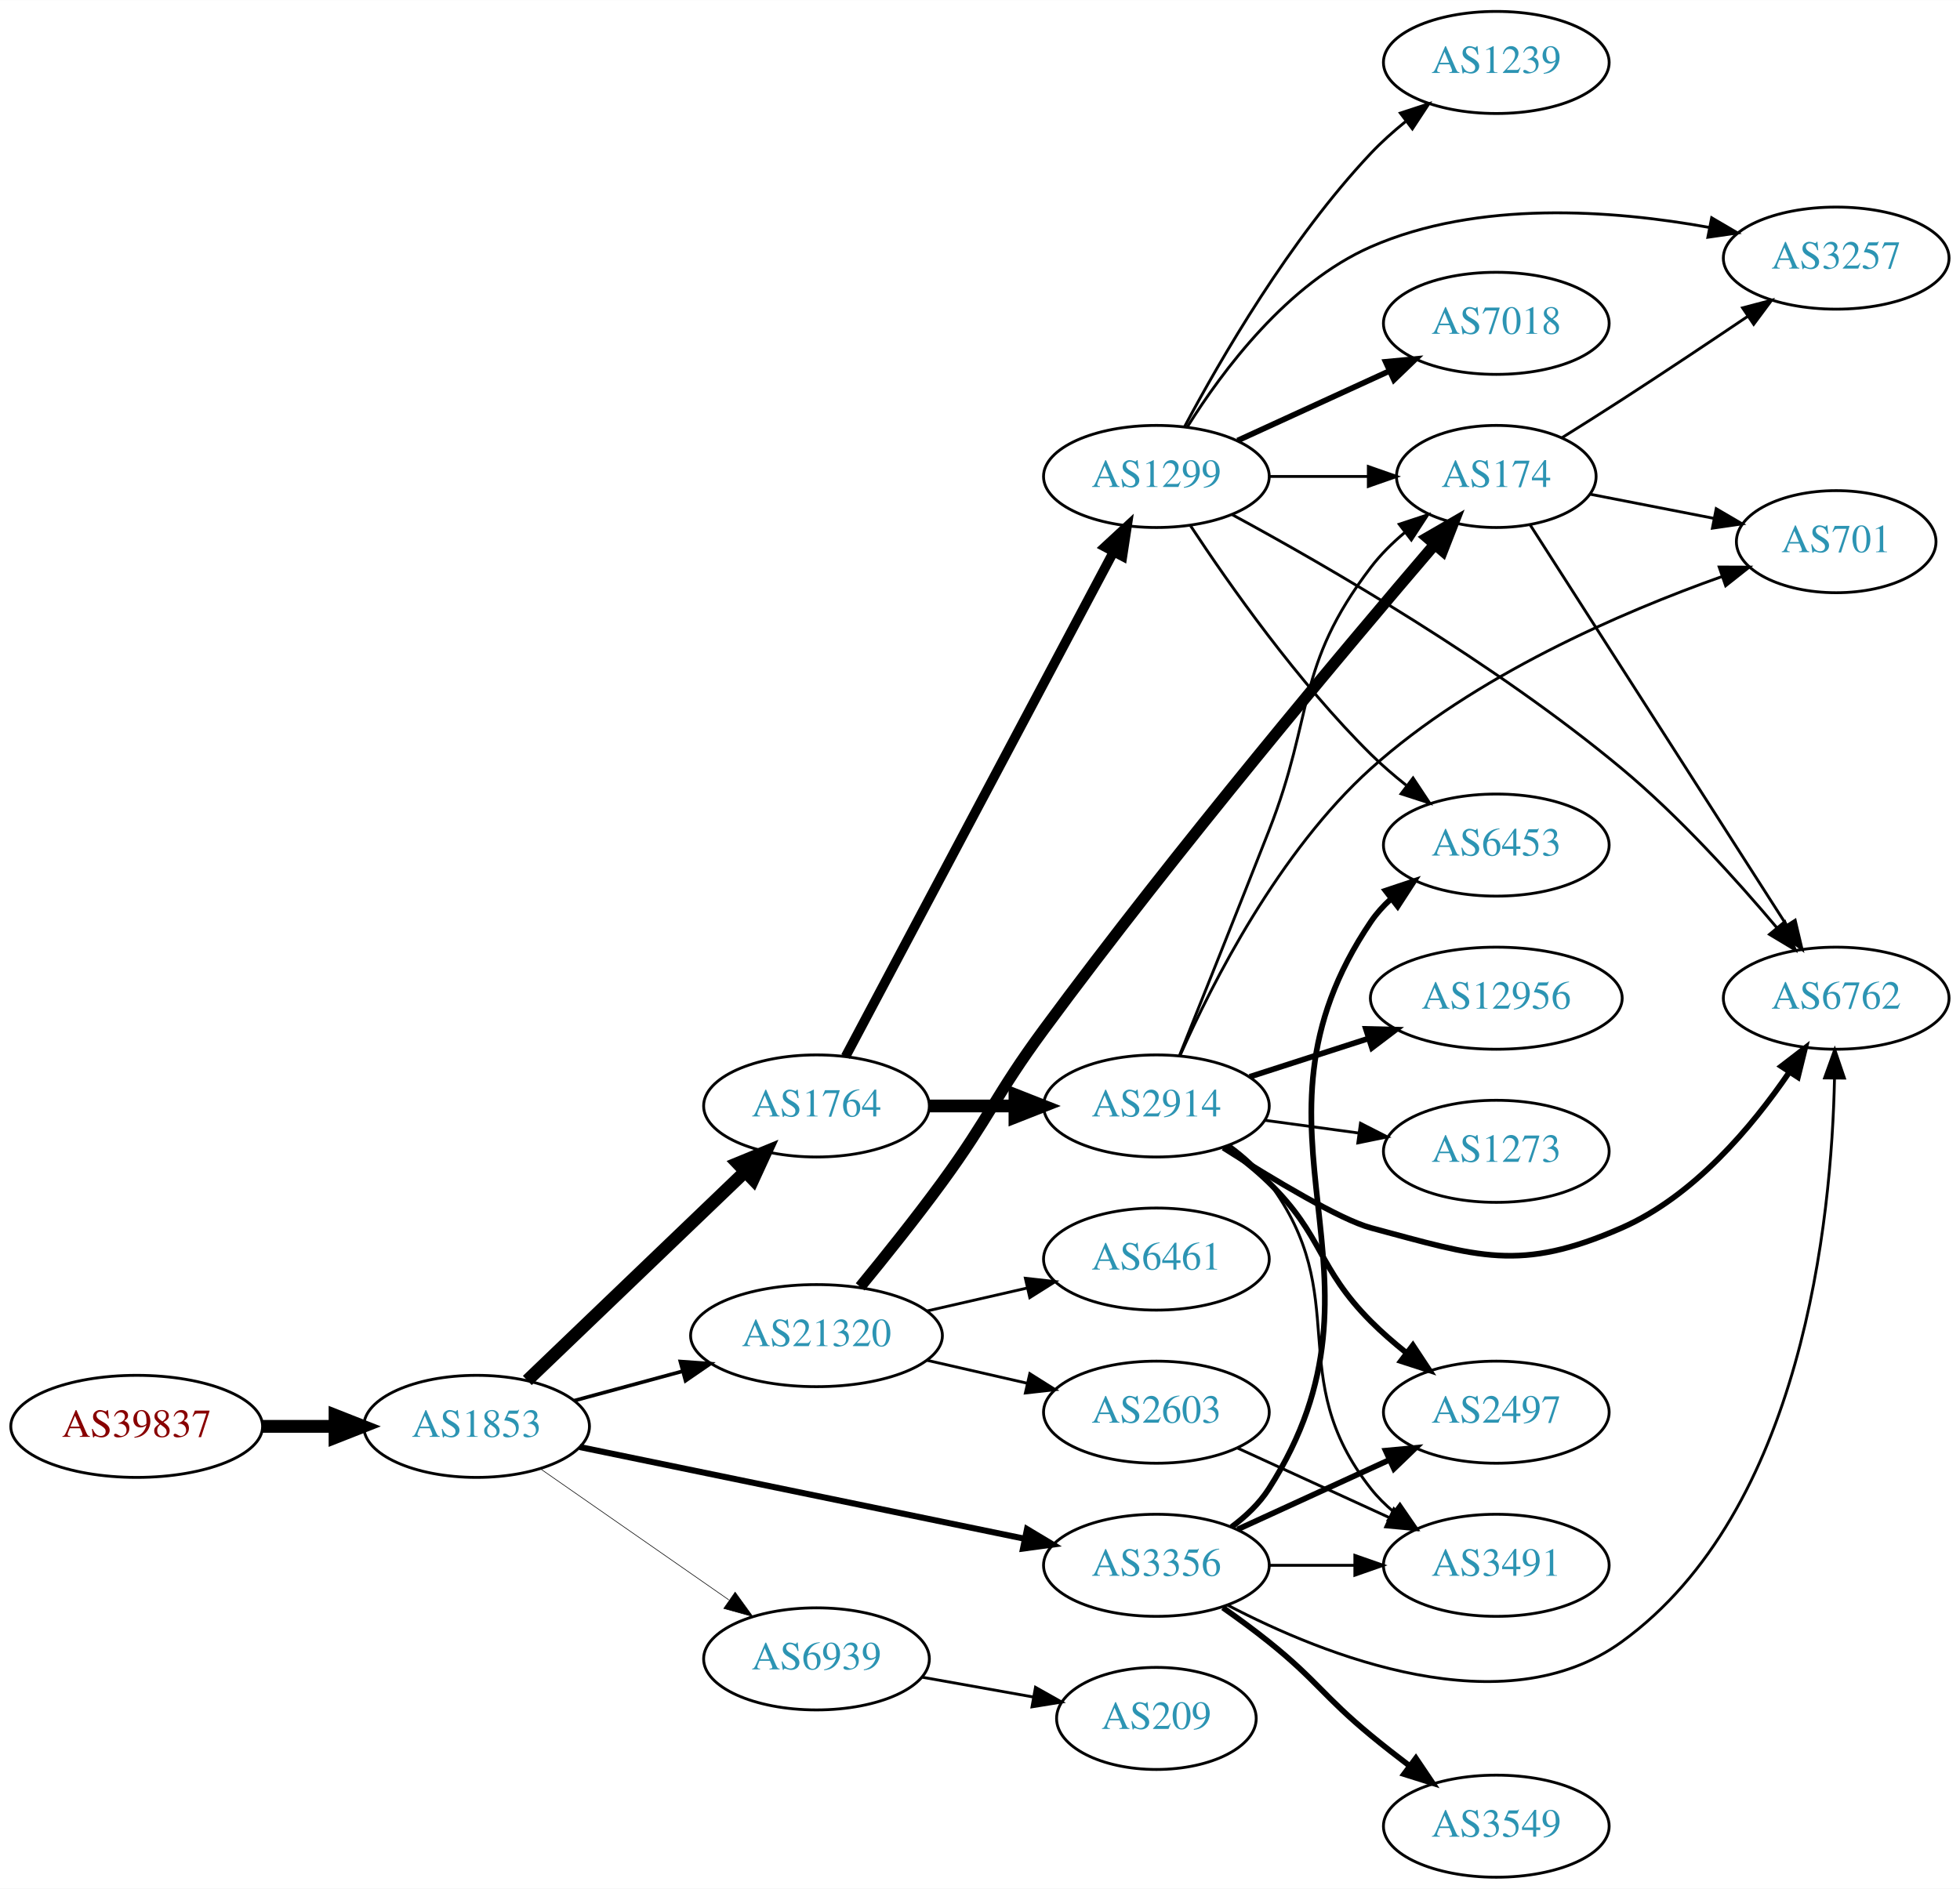
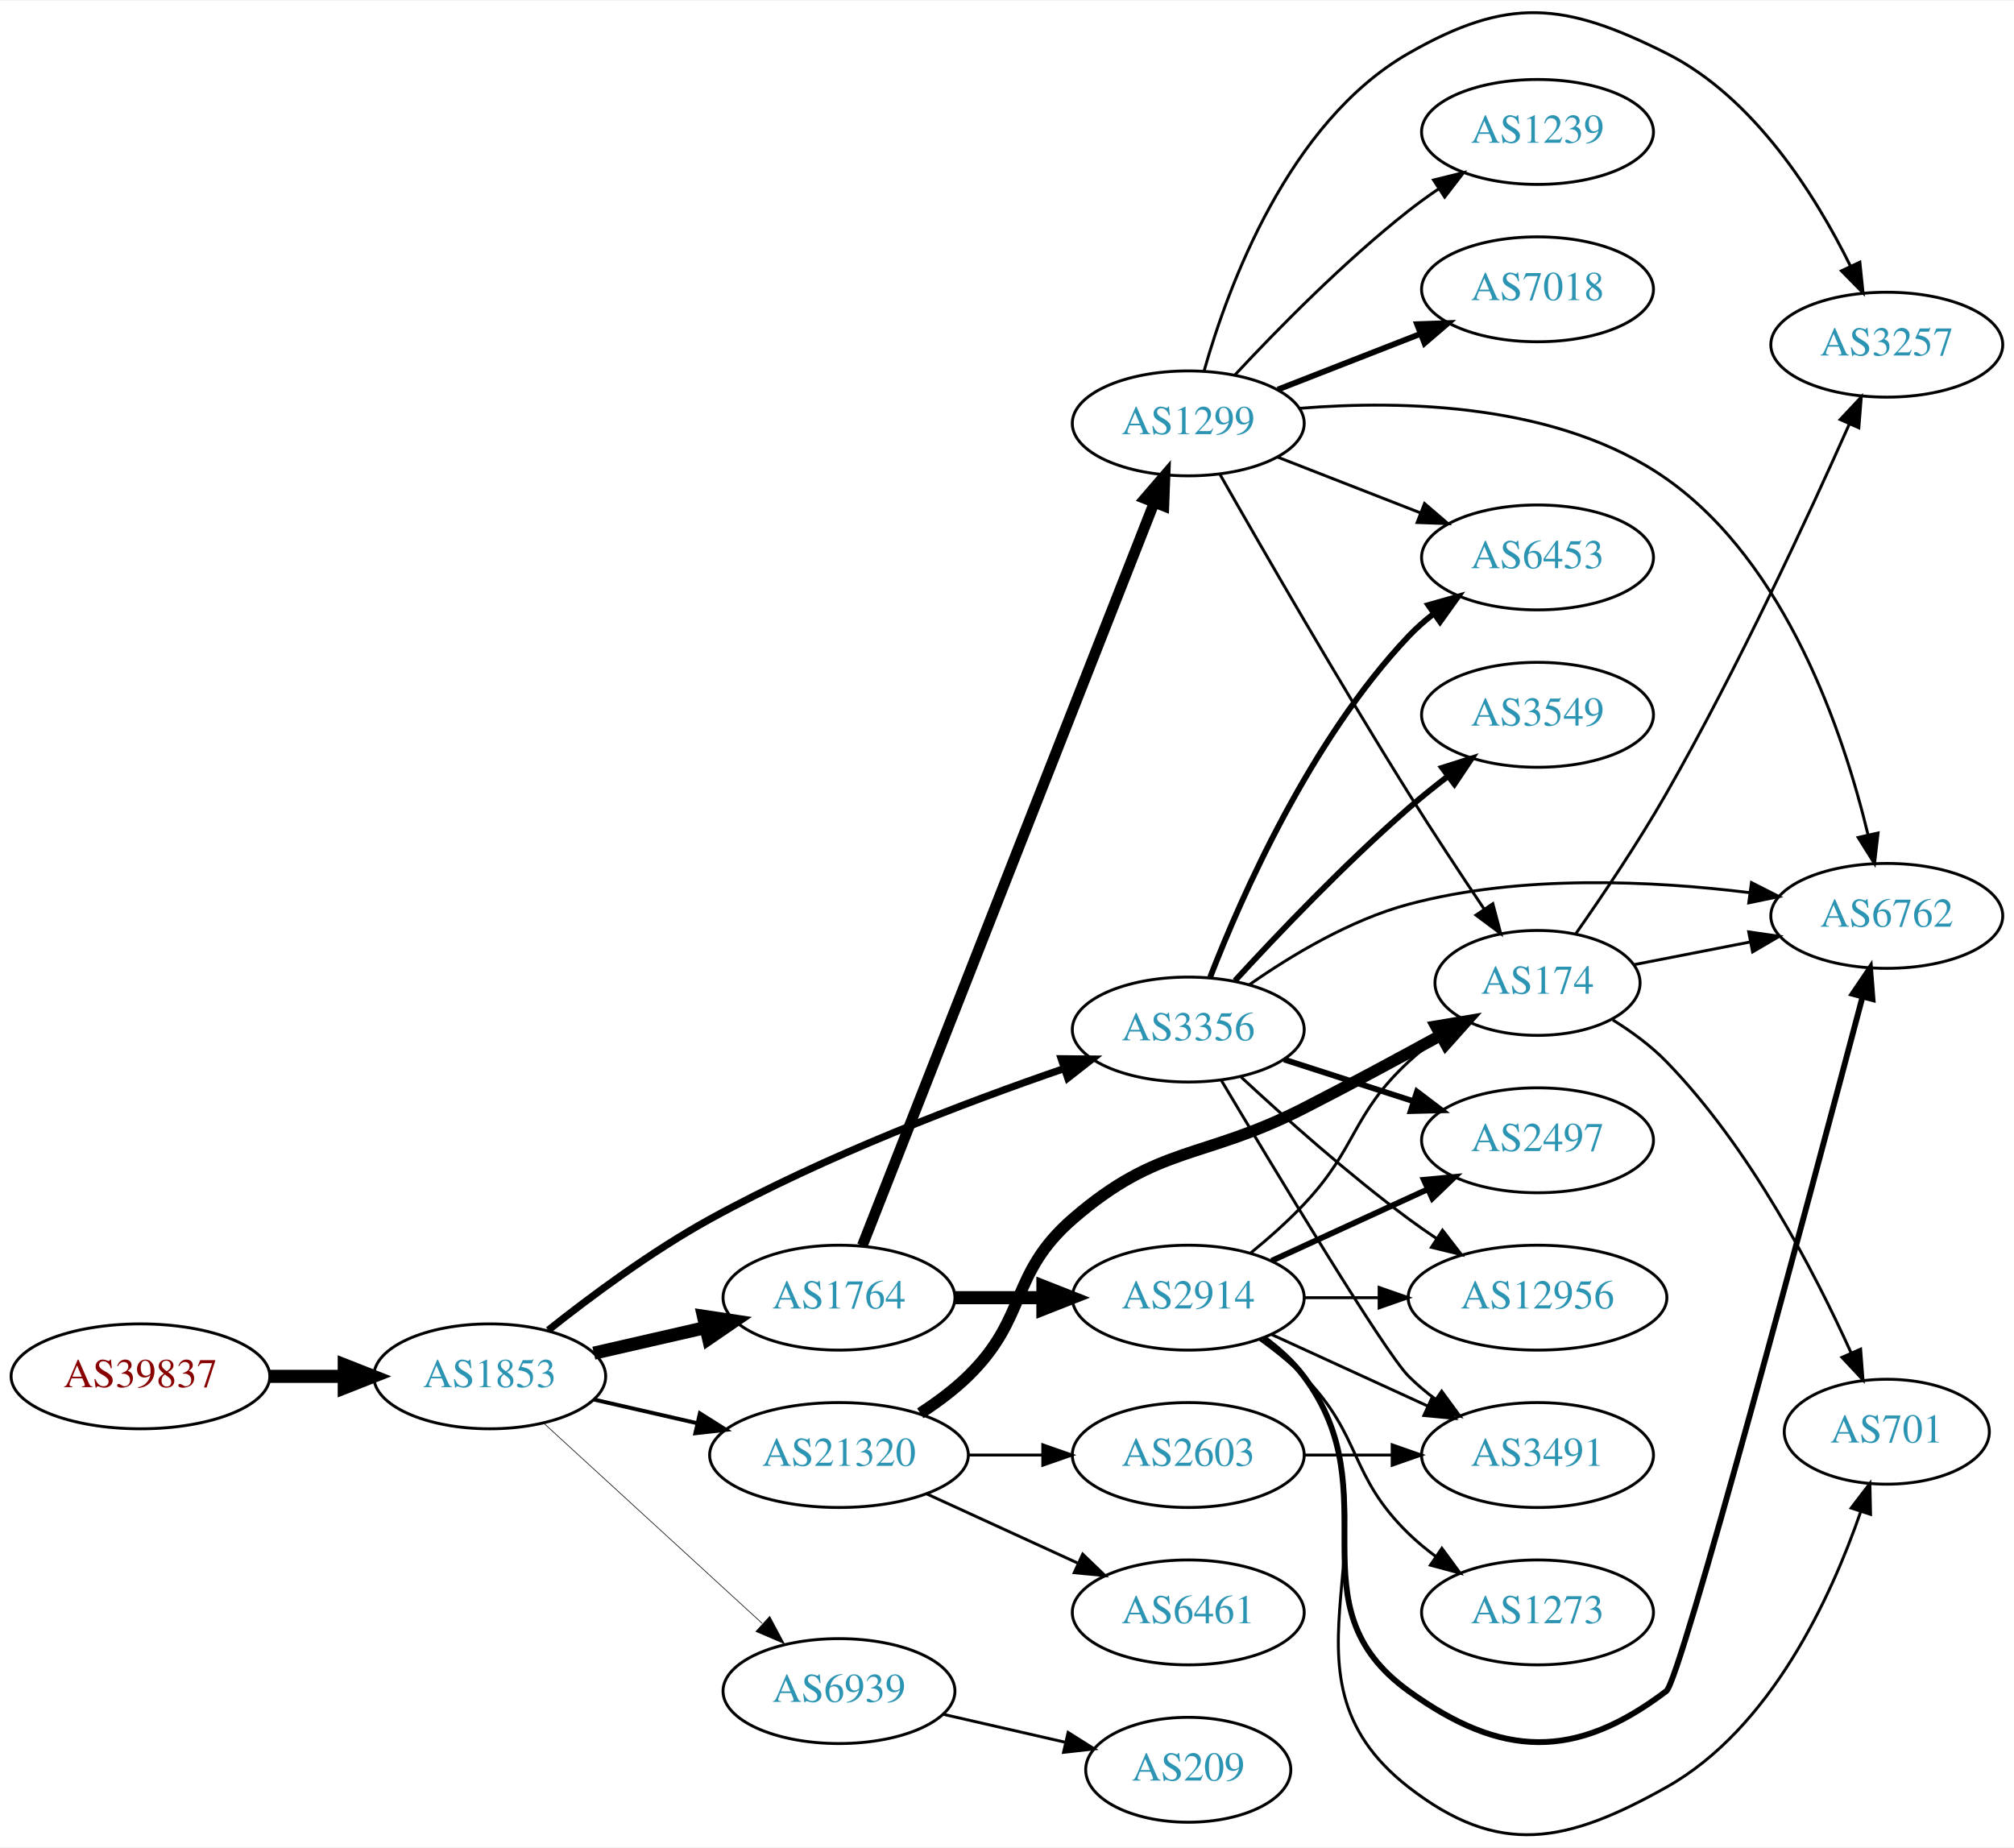
- <svg xmlns="http://www.w3.org/2000/svg" xmlns:xlink="http://www.w3.org/1999/xlink" width="691pt" height="666pt" viewBox="0.00 0.00 691.06 666.00">
-   <g id="graph0" class="graph" transform="scale(1 1) rotate(0) translate(4 662)">
-     <polygon fill="white" stroke="none" points="-4,4 -4,-662 687.055,-662 687.055,4 -4,4" />
+ <svg xmlns="http://www.w3.org/2000/svg" xmlns:xlink="http://www.w3.org/1999/xlink" width="691pt" height="634pt" viewBox="0.00 0.00 691.06 633.58">
+   <g id="graph0" class="graph" transform="scale(1 1) rotate(0) translate(4 629.584)">
+     <polygon fill="white" stroke="none" points="-4,4 -4,-629.584 687.055,-629.584 687.055,4 -4,4" />
    <g id="node1" class="node">
      <g id="a_node1">
        <a xlink:href="/asn/39837" xlink:title="AS39837 ~ MUR [AT]">
-           <ellipse fill="#ffffff" stroke="black" cx="44.196" cy="-159" rx="44.393" ry="18" />
-           <text text-anchor="middle" x="44.196" y="-155.3" font-family="Times,serif" font-size="14.00" fill="#880000">AS39837</text>
+           <ellipse fill="#ffffff" stroke="black" cx="44.196" cy="-157.546" rx="44.393" ry="18" />
+           <text text-anchor="middle" x="44.196" y="-153.846" font-family="Times,serif" font-size="14.00" fill="#880000">AS39837</text>
        </a>
      </g>
    </g>
    <g id="node2" class="node">
      <g id="a_node2">
        <a xlink:href="/asn/1853" xlink:title="AS1853 ~ ACOnet Backbone [AT]">
-           <ellipse fill="#ffffff" stroke="black" cx="164.039" cy="-159" rx="39.794" ry="18" />
-           <text text-anchor="middle" x="164.039" y="-155.3" font-family="Times,serif" font-size="14.00" fill="#2c94b3">AS1853</text>
+           <ellipse fill="#ffffff" stroke="black" cx="164.039" cy="-157.546" rx="39.794" ry="18" />
+           <text text-anchor="middle" x="164.039" y="-153.846" font-family="Times,serif" font-size="14.00" fill="#2c94b3">AS1853</text>
        </a>
      </g>
    </g>
    <g id="edge1" class="edge">
-       <path fill="none" stroke="black" stroke-width="4.5" d="M88.407,-159C96.72,-159 105.482,-159 113.965,-159" />
-       <polygon fill="black" stroke="black" stroke-width="4.5" points="114.123,-162.938 124.123,-159 114.123,-155.063 114.123,-162.938" />
+       <path fill="none" stroke="black" stroke-width="4.5" d="M88.407,-157.546C96.72,-157.546 105.482,-157.546 113.965,-157.546" />
+       <polygon fill="black" stroke="black" stroke-width="4.5" points="114.123,-161.483 124.123,-157.546 114.123,-153.608 114.123,-161.483" />
    </g>
    <g id="node3" class="node">
      <g id="a_node3">
        <a xlink:href="/asn/1764" xlink:title="AS1764 ~ NEXTLAYER-AS [AT]">
-           <ellipse fill="#ffffff" stroke="black" cx="283.881" cy="-272" rx="39.794" ry="18" />
-           <text text-anchor="middle" x="283.881" y="-268.3" font-family="Times,serif" font-size="14.00" fill="#2c94b3">AS1764</text>
+           <ellipse fill="#ffffff" stroke="black" cx="283.881" cy="-184.546" rx="39.794" ry="18" />
+           <text text-anchor="middle" x="283.881" y="-180.846" font-family="Times,serif" font-size="14.00" fill="#2c94b3">AS1764</text>
        </a>
      </g>
    </g>
    <g id="edge2" class="edge">
-       <path fill="none" stroke="black" stroke-width="4.5" d="M181.923,-175.19C202.049,-194.49 235.83,-226.883 258.719,-248.831" />
-       <polygon fill="black" stroke="black" stroke-width="4.5" points="256.085,-251.761 266.029,-255.84 261.536,-246.077 256.085,-251.761" />
+       <path fill="none" stroke="black" stroke-width="4.5" d="M199.758,-165.501C211.758,-168.25 225.379,-171.371 238.071,-174.279" />
+       <polygon fill="black" stroke="black" stroke-width="4.5" points="237.376,-178.159 248.003,-176.554 239.135,-170.483 237.376,-178.159" />
    </g>
    <g id="node4" class="node">
      <g id="a_node4">
        <a xlink:href="/asn/3356" xlink:title="AS3356 ~ Level 3 Parent, LLC [US]">
-           <ellipse fill="#ffffff" stroke="black" cx="403.724" cy="-110" rx="39.794" ry="18" />
-           <text text-anchor="middle" x="403.724" y="-106.3" font-family="Times,serif" font-size="14.00" fill="#2c94b3">AS3356</text>
+           <ellipse fill="#ffffff" stroke="black" cx="403.724" cy="-276.546" rx="39.794" ry="18" />
+           <text text-anchor="middle" x="403.724" y="-272.846" font-family="Times,serif" font-size="14.00" fill="#2c94b3">AS3356</text>
        </a>
      </g>
    </g>
    <g id="edge3" class="edge">
-       <path fill="none" stroke="black" stroke-width="2.143" d="M200.366,-151.717C242.085,-143.117 311.568,-128.792 357.265,-119.372" />
-       <polygon fill="black" stroke="black" stroke-width="2.143" points="358.115,-122.77 367.203,-117.323 356.702,-115.914 358.115,-122.77" />
+       <path fill="none" stroke="black" stroke-width="2.475" d="M184.116,-173.379C198.7,-184.966 219.643,-200.523 239.685,-211.546 279.175,-233.264 327.454,-251.583 361.186,-263.181" />
+       <polygon fill="black" stroke="black" stroke-width="2.475" points="360.133,-266.52 370.728,-266.416 362.381,-259.891 360.133,-266.52" />
    </g>
    <g id="node5" class="node">
      <g id="a_node5">
        <a xlink:href="/asn/21320" xlink:title="AS21320 ~ GEANT Vereniging [EU]">
-           <ellipse fill="#ffffff" stroke="black" cx="283.881" cy="-191" rx="44.393" ry="18" />
-           <text text-anchor="middle" x="283.881" y="-187.3" font-family="Times,serif" font-size="14.00" fill="#2c94b3">AS21320</text>
+           <ellipse fill="#ffffff" stroke="black" cx="283.881" cy="-130.546" rx="44.393" ry="18" />
+           <text text-anchor="middle" x="283.881" y="-126.846" font-family="Times,serif" font-size="14.00" fill="#2c94b3">AS21320</text>
        </a>
      </g>
    </g>
    <g id="edge4" class="edge">
-       <path fill="none" stroke="black" stroke-width="1.286" d="M198.492,-168.084C210.305,-171.292 223.808,-174.959 236.498,-178.405" />
-       <polygon fill="black" stroke="black" stroke-width="1.286" points="235.885,-181.865 246.452,-181.108 237.719,-175.109 235.885,-181.865" />
+       <path fill="none" stroke="black" stroke-width="1.35" d="M199.758,-149.591C210.896,-147.039 223.432,-144.167 235.325,-141.442" />
+       <polygon fill="black" stroke="black" stroke-width="1.35" points="236.153,-144.843 245.119,-139.198 234.59,-138.02 236.153,-144.843" />
    </g>
    <g id="node6" class="node">
      <g id="a_node6">
        <a xlink:href="/asn/6939" xlink:title="AS6939 ~ Hurricane Electric LLC [US]">
-           <ellipse fill="#ffffff" stroke="black" cx="283.881" cy="-77" rx="39.794" ry="18" />
-           <text text-anchor="middle" x="283.881" y="-73.3" font-family="Times,serif" font-size="14.00" fill="#2c94b3">AS6939</text>
+           <ellipse fill="#ffffff" stroke="black" cx="283.881" cy="-49.546" rx="39.794" ry="18" />
+           <text text-anchor="middle" x="283.881" y="-45.846" font-family="Times,serif" font-size="14.00" fill="#2c94b3">AS6939</text>
        </a>
      </g>
    </g>
    <g id="edge5" class="edge">
-       <path fill="none" stroke="black" stroke-width="0.214" d="M186.653,-143.96C205.258,-131.014 232.293,-112.202 252.973,-97.811" />
-       <polygon fill="black" stroke="black" stroke-width="0.214" points="255.195,-100.529 261.404,-91.945 251.197,-94.784 255.195,-100.529" />
+       <path fill="none" stroke="black" stroke-width="0.225" d="M182.681,-141.377C202.554,-123.164 235.016,-93.413 257.585,-72.729" />
+       <polygon fill="black" stroke="black" stroke-width="0.225" points="260.111,-75.162 265.118,-65.825 255.381,-70.001 260.111,-75.162" />
    </g>
    <g id="node7" class="node">
      <g id="a_node7">
-         <a xlink:href="/asn/2914" xlink:title="AS2914 ~ NTT America, Inc. [US]">
-           <ellipse fill="#ffffff" stroke="black" cx="403.724" cy="-272" rx="39.794" ry="18" />
-           <text text-anchor="middle" x="403.724" y="-268.3" font-family="Times,serif" font-size="14.00" fill="#2c94b3">AS2914</text>
+         <a xlink:href="/asn/1299" xlink:title="AS1299 ~ Telia Carrier [EU]">
+           <ellipse fill="#ffffff" stroke="black" cx="403.724" cy="-484.546" rx="39.794" ry="18" />
+           <text text-anchor="middle" x="403.724" y="-480.846" font-family="Times,serif" font-size="14.00" fill="#2c94b3">AS1299</text>
        </a>
      </g>
    </g>
    <g id="edge6" class="edge">
-       <path fill="none" stroke="black" stroke-width="4.5" d="M323.794,-272C333.347,-272 343.697,-272 353.659,-272" />
-       <polygon fill="black" stroke="black" stroke-width="4.5" points="353.852,-275.938 363.852,-272 353.852,-268.063 353.852,-275.938" />
+       <path fill="none" stroke="black" stroke-width="3.682" d="M291.9,-202.414C311.713,-252.854 368.175,-396.593 391.956,-457.134" />
+       <polygon fill="black" stroke="black" stroke-width="3.682" points="388.828,-458.743 395.742,-466.771 395.343,-456.184 388.828,-458.743" />
    </g>
    <g id="node8" class="node">
      <g id="a_node8">
-         <a xlink:href="/asn/1299" xlink:title="AS1299 ~ Telia Carrier [EU]">
-           <ellipse fill="#ffffff" stroke="black" cx="403.724" cy="-494" rx="39.794" ry="18" />
-           <text text-anchor="middle" x="403.724" y="-490.3" font-family="Times,serif" font-size="14.00" fill="#2c94b3">AS1299</text>
+         <a xlink:href="/asn/2914" xlink:title="AS2914 ~ NTT America, Inc. [US]">
+           <ellipse fill="#ffffff" stroke="black" cx="403.724" cy="-184.546" rx="39.794" ry="18" />
+           <text text-anchor="middle" x="403.724" y="-180.846" font-family="Times,serif" font-size="14.00" fill="#2c94b3">AS2914</text>
        </a>
      </g>
    </g>
    <g id="edge7" class="edge">
-       <path fill="none" stroke="black" stroke-width="3.375" d="M294.128,-289.42C314.643,-328.068 364.082,-421.204 388.537,-467.274" />
-       <polygon fill="black" stroke="black" stroke-width="3.375" points="385.577,-469.162 393.357,-476.354 391.76,-465.88 385.577,-469.162" />
+       <path fill="none" stroke="black" stroke-width="4.5" d="M323.794,-184.546C333.347,-184.546 343.697,-184.546 353.659,-184.546" />
+       <polygon fill="black" stroke="black" stroke-width="4.5" points="353.852,-188.483 363.852,-184.546 353.852,-180.608 353.852,-188.483" />
+     </g>
+     <g id="node12" class="node">
+       <g id="a_node12">
+         <a xlink:href="/asn/6762" xlink:title="AS6762 ~ TELECOM ITALIA SPARKLE S.p.A. [IT]">
+           <ellipse fill="#ffffff" stroke="black" cx="643.409" cy="-315.546" rx="39.794" ry="18" />
+           <text text-anchor="middle" x="643.409" y="-311.846" font-family="Times,serif" font-size="14.00" fill="#2c94b3">AS6762</text>
+         </a>
+       </g>
+     </g>
+     <g id="edge16" class="edge">
+       <path fill="none" stroke="black" d="M424.663,-291.916C439.006,-301.96 459.287,-314.175 479.37,-319.546 517.75,-329.809 563.037,-327.62 596.13,-323.546" />
+       <polygon fill="black" stroke="black" points="596.974,-326.964 606.422,-322.17 596.046,-320.026 596.974,-326.964" />
+     </g>
+     <g id="node14" class="node">
+       <g id="a_node14">
+         <a xlink:href="/asn/6453" xlink:title="AS6453 ~ TATA COMMUNICATIONS (AMERICA) INC [US]">
+           <ellipse fill="#ffffff" stroke="black" cx="523.566" cy="-438.546" rx="39.794" ry="18" />
+           <text text-anchor="middle" x="523.566" y="-434.846" font-family="Times,serif" font-size="14.00" fill="#2c94b3">AS6453</text>
+         </a>
+       </g>
+     </g>
+     <g id="edge15" class="edge">
+       <path fill="none" stroke="black" stroke-width="2" d="M411.247,-294.54C421.997,-322.274 445.655,-375.975 479.37,-411.546 481.956,-414.274 484.874,-416.84 487.942,-419.223" />
+       <polygon fill="black" stroke="black" stroke-width="2" points="486.096,-422.204 496.29,-425.089 490.12,-416.476 486.096,-422.204" />
+     </g>
+     <g id="node15" class="node">
+       <g id="a_node15">
+         <a xlink:href="/asn/2497" xlink:title="AS2497 ~ Internet Initiative Japan Inc. [JP]">
+           <ellipse fill="#ffffff" stroke="black" cx="523.566" cy="-238.546" rx="39.794" ry="18" />
+           <text text-anchor="middle" x="523.566" y="-234.846" font-family="Times,serif" font-size="14.00" fill="#2c94b3">AS2497</text>
+         </a>
+       </g>
+     </g>
+     <g id="edge14" class="edge">
+       <path fill="none" stroke="black" stroke-width="2" d="M436.614,-266.262C450.238,-261.869 466.324,-256.682 480.873,-251.99" />
+       <polygon fill="black" stroke="black" stroke-width="2" points="482.208,-255.237 490.651,-248.837 480.059,-248.575 482.208,-255.237" />
+     </g>
+     <g id="node16" class="node">
+       <g id="a_node16">
+         <a xlink:href="/asn/3549" xlink:title="AS3549 ~ Level 3 Parent, LLC [US]">
+           <ellipse fill="#ffffff" stroke="black" cx="523.566" cy="-384.546" rx="39.794" ry="18" />
+           <text text-anchor="middle" x="523.566" y="-380.846" font-family="Times,serif" font-size="14.00" fill="#2c94b3">AS3549</text>
+         </a>
+       </g>
+     </g>
+     <g id="edge17" class="edge">
+       <path fill="none" stroke="black" stroke-width="2" d="M419.752,-293.302C434.352,-309.221 457.464,-333.488 479.37,-352.546 483.595,-356.221 488.212,-359.932 492.806,-363.459" />
+       <polygon fill="black" stroke="black" stroke-width="2" points="490.856,-366.371 500.959,-369.562 495.051,-360.768 490.856,-366.371" />
+     </g>
+     <g id="node17" class="node">
+       <g id="a_node17">
+         <a xlink:href="/asn/12956" xlink:title="AS12956 ~ TELXIUS [ES]">
+           <ellipse fill="#ffffff" stroke="black" cx="523.566" cy="-184.546" rx="44.393" ry="18" />
+           <text text-anchor="middle" x="523.566" y="-180.846" font-family="Times,serif" font-size="14.00" fill="#2c94b3">AS12956</text>
+         </a>
+       </g>
+     </g>
+     <g id="edge18" class="edge">
+       <path fill="none" stroke="black" d="M421.866,-260.233C436.59,-246.567 458.657,-226.888 479.37,-211.546 482.391,-209.309 485.599,-207.07 488.849,-204.892" />
+       <polygon fill="black" stroke="black" points="490.966,-207.691 497.45,-199.312 487.156,-201.818 490.966,-207.691" />
+     </g>
+     <g id="node18" class="node">
+       <g id="a_node18">
+         <a xlink:href="/asn/3491" xlink:title="AS3491 ~ PCCW Global, Inc. [US]">
+           <ellipse fill="#ffffff" stroke="black" cx="523.566" cy="-130.546" rx="39.794" ry="18" />
+           <text text-anchor="middle" x="523.566" y="-126.846" font-family="Times,serif" font-size="14.00" fill="#2c94b3">AS3491</text>
+         </a>
+       </g>
+     </g>
+     <g id="edge19" class="edge">
+       <path fill="none" stroke="black" d="M415.123,-259.018C433.633,-227.966 471.129,-165.774 479.37,-157.546 482.177,-154.744 485.326,-152.095 488.611,-149.631" />
+       <polygon fill="black" stroke="black" points="490.679,-152.456 496.939,-143.909 486.715,-146.687 490.679,-152.456" />
    </g>
    <g id="node9" class="node">
      <g id="a_node9">
-         <a xlink:href="/asn/3549" xlink:title="AS3549 ~ Level 3 Parent, LLC [US]">
-           <ellipse fill="#ffffff" stroke="black" cx="523.566" cy="-18" rx="39.794" ry="18" />
-           <text text-anchor="middle" x="523.566" y="-14.3" font-family="Times,serif" font-size="14.00" fill="#2c94b3">AS3549</text>
-         </a>
-       </g>
-     </g>
-     <g id="edge8" class="edge">
-       <path fill="none" stroke="black" stroke-width="2" d="M427.163,-95.07C432.572,-91.269 438.262,-87.096 443.37,-83 460.304,-69.422 462.627,-63.812 479.37,-50 483.69,-46.437 488.357,-42.786 492.973,-39.284" />
-       <polygon fill="black" stroke="black" stroke-width="2" points="495.214,-41.978 501.137,-33.194 491.029,-36.368 495.214,-41.978" />
-     </g>
-     <g id="node10" class="node">
-       <g id="a_node10">
-         <a xlink:href="/asn/6762" xlink:title="AS6762 ~ TELECOM ITALIA SPARKLE S.p.A. [IT]">
-           <ellipse fill="#ffffff" stroke="black" cx="643.409" cy="-310" rx="39.794" ry="18" />
-           <text text-anchor="middle" x="643.409" y="-306.3" font-family="Times,serif" font-size="14.00" fill="#2c94b3">AS6762</text>
-         </a>
-       </g>
-     </g>
-     <g id="edge9" class="edge">
-       <path fill="none" stroke="black" d="M428.81,-95.969C463.026,-78.086 526.161,-52.887 567.762,-83 631.632,-129.231 641.81,-231.931 642.815,-281.775" />
-       <polygon fill="black" stroke="black" points="639.316,-281.881 642.906,-291.849 646.316,-281.818 639.316,-281.881" />
-     </g>
-     <g id="node11" class="node">
-       <g id="a_node11">
-         <a xlink:href="/asn/2497" xlink:title="AS2497 ~ Internet Initiative Japan Inc. [JP]">
-           <ellipse fill="#ffffff" stroke="black" cx="523.566" cy="-164" rx="39.794" ry="18" />
-           <text text-anchor="middle" x="523.566" y="-160.3" font-family="Times,serif" font-size="14.00" fill="#2c94b3">AS2497</text>
-         </a>
-       </g>
-     </g>
-     <g id="edge10" class="edge">
-       <path fill="none" stroke="black" stroke-width="2" d="M432.353,-122.661C448.31,-129.973 468.58,-139.261 485.863,-147.181" />
-       <polygon fill="black" stroke="black" stroke-width="2" points="484.562,-150.435 495.111,-151.419 487.478,-144.071 484.562,-150.435" />
-     </g>
-     <g id="node12" class="node">
-       <g id="a_node12">
-         <a xlink:href="/asn/6453" xlink:title="AS6453 ~ TATA COMMUNICATIONS (AMERICA) INC [US]">
-           <ellipse fill="#ffffff" stroke="black" cx="523.566" cy="-364" rx="39.794" ry="18" />
-           <text text-anchor="middle" x="523.566" y="-360.3" font-family="Times,serif" font-size="14.00" fill="#2c94b3">AS6453</text>
-         </a>
-       </g>
-     </g>
-     <g id="edge11" class="edge">
-       <path fill="none" stroke="black" stroke-width="2" d="M430.199,-123.504C435.247,-127.254 440.016,-131.762 443.37,-137 492.073,-213.061 428.737,-262.21 479.37,-337 481.304,-339.856 483.651,-342.469 486.24,-344.845" />
-       <polygon fill="black" stroke="black" stroke-width="2" points="484.512,-347.933 494.566,-351.277 488.792,-342.394 484.512,-347.933" />
-     </g>
-     <g id="node13" class="node">
-       <g id="a_node13">
-         <a xlink:href="/asn/3491" xlink:title="AS3491 ~ PCCW Global, Inc. [US]">
-           <ellipse fill="#ffffff" stroke="black" cx="523.566" cy="-110" rx="39.794" ry="18" />
-           <text text-anchor="middle" x="523.566" y="-106.3" font-family="Times,serif" font-size="14.00" fill="#2c94b3">AS3491</text>
-         </a>
-       </g>
-     </g>
-     <g id="edge12" class="edge">
-       <path fill="none" stroke="black" d="M443.636,-110C453.19,-110 463.539,-110 473.502,-110" />
-       <polygon fill="black" stroke="black" points="473.695,-113.5 483.695,-110 473.694,-106.5 473.695,-113.5" />
-     </g>
-     <g id="node15" class="node">
-       <g id="a_node15">
        <a xlink:href="/asn/174" xlink:title="AS174 ~ Cogent Communications [US]">
-           <ellipse fill="#ffffff" stroke="black" cx="523.566" cy="-494" rx="35.194" ry="18" />
-           <text text-anchor="middle" x="523.566" y="-490.3" font-family="Times,serif" font-size="14.00" fill="#2c94b3">AS174</text>
-         </a>
-       </g>
-     </g>
-     <g id="edge28" class="edge">
-       <path fill="none" stroke="black" stroke-width="4" d="M299.278,-208.211C307.87,-218.673 318.865,-232.401 328.077,-245 345.102,-268.284 346.962,-275.782 364.077,-299 411.006,-362.661 470.95,-433.948 501.94,-470.135" />
-       <polygon fill="black" stroke="black" stroke-width="4" points="499.287,-472.418 508.457,-477.725 504.598,-467.858 499.287,-472.418" />
+           <ellipse fill="#ffffff" stroke="black" cx="523.566" cy="-292.546" rx="35.194" ry="18" />
+           <text text-anchor="middle" x="523.566" y="-288.846" font-family="Times,serif" font-size="14.00" fill="#2c94b3">AS174</text>
+         </a>
+       </g>
+     </g>
+     <g id="edge29" class="edge">
+       <path fill="none" stroke="black" stroke-width="4" d="M311.765,-144.875C317.489,-148.582 323.255,-152.863 328.077,-157.546 348.771,-177.64 342.294,-192.638 364.077,-211.546 393.59,-237.162 408.567,-231.772 443.37,-249.546 458.915,-257.484 475.951,-266.67 490.228,-274.508" />
+       <polygon fill="black" stroke="black" stroke-width="4" points="488.72,-277.674 499.167,-279.438 492.1,-271.544 488.72,-277.674" />
    </g>
    <g id="node21" class="node">
      <g id="a_node21">
-         <a xlink:href="/asn/2603" xlink:title="AS2603 ~ NORDUnet [NO]">
-           <ellipse fill="#ffffff" stroke="black" cx="403.724" cy="-164" rx="39.794" ry="18" />
-           <text text-anchor="middle" x="403.724" y="-160.3" font-family="Times,serif" font-size="14.00" fill="#2c94b3">AS2603</text>
-         </a>
-       </g>
-     </g>
-     <g id="edge26" class="edge">
-       <path fill="none" stroke="black" d="M322.816,-182.308C334.057,-179.733 346.469,-176.889 358.092,-174.226" />
-       <polygon fill="black" stroke="black" points="359.088,-177.588 368.054,-171.943 357.525,-170.765 359.088,-177.588" />
+         <a xlink:href="/asn/6461" xlink:title="AS6461 ~ Zayo Bandwidth [US]">
+           <ellipse fill="#ffffff" stroke="black" cx="403.724" cy="-76.546" rx="39.794" ry="18" />
+           <text text-anchor="middle" x="403.724" y="-72.846" font-family="Times,serif" font-size="14.00" fill="#2c94b3">AS6461</text>
+         </a>
+       </g>
+     </g>
+     <g id="edge27" class="edge">
+       <path fill="none" stroke="black" d="M314.011,-117.197C329.622,-110.044 349.02,-101.155 365.692,-93.515" />
+       <polygon fill="black" stroke="black" points="367.511,-96.532 375.144,-89.184 364.595,-90.168 367.511,-96.532" />
    </g>
    <g id="node22" class="node">
      <g id="a_node22">
-         <a xlink:href="/asn/6461" xlink:title="AS6461 ~ Zayo Bandwidth [US]">
-           <ellipse fill="#ffffff" stroke="black" cx="403.724" cy="-218" rx="39.794" ry="18" />
-           <text text-anchor="middle" x="403.724" y="-214.3" font-family="Times,serif" font-size="14.00" fill="#2c94b3">AS6461</text>
-         </a>
-       </g>
-     </g>
-     <g id="edge27" class="edge">
-       <path fill="none" stroke="black" d="M322.816,-199.692C334.057,-202.267 346.469,-205.111 358.092,-207.774" />
-       <polygon fill="black" stroke="black" points="357.525,-211.235 368.054,-210.057 359.088,-204.412 357.525,-211.235" />
+         <a xlink:href="/asn/2603" xlink:title="AS2603 ~ NORDUnet [NO]">
+           <ellipse fill="#ffffff" stroke="black" cx="403.724" cy="-130.546" rx="39.794" ry="18" />
+           <text text-anchor="middle" x="403.724" y="-126.846" font-family="Times,serif" font-size="14.00" fill="#2c94b3">AS2603</text>
+         </a>
+       </g>
+     </g>
+     <g id="edge28" class="edge">
+       <path fill="none" stroke="black" d="M328.092,-130.546C336.405,-130.546 345.168,-130.546 353.65,-130.546" />
+       <polygon fill="black" stroke="black" points="353.809,-134.046 363.809,-130.546 353.809,-127.046 353.809,-134.046" />
    </g>
    <g id="node23" class="node">
      <g id="a_node23">
        <a xlink:href="/asn/209" xlink:title="AS209 ~ CenturyLink Communications, LLC [US]">
-           <ellipse fill="#ffffff" stroke="black" cx="403.724" cy="-56" rx="35.194" ry="18" />
-           <text text-anchor="middle" x="403.724" y="-52.3" font-family="Times,serif" font-size="14.00" fill="#2c94b3">AS209</text>
-         </a>
-       </g>
-     </g>
-     <g id="edge30" class="edge">
-       <path fill="none" stroke="black" d="M321.199,-70.528C333.579,-68.322 347.528,-65.836 360.342,-63.553" />
-       <polygon fill="black" stroke="black" points="361.092,-66.974 370.323,-61.774 359.864,-60.083 361.092,-66.974" />
-     </g>
-     <g id="edge18" class="edge">
-       <path fill="none" stroke="black" stroke-width="2" d="M427.303,-257.252C445.085,-245.973 468.606,-231.879 479.37,-229 517.322,-218.851 531.782,-213.229 567.762,-229 593.164,-240.134 613.742,-264.65 626.81,-283.812" />
-       <polygon fill="black" stroke="black" stroke-width="2" points="624.044,-285.979 632.442,-292.438 629.906,-282.152 624.044,-285.979" />
-     </g>
-     <g id="edge17" class="edge">
-       <path fill="none" stroke="black" stroke-width="2" d="M428.168,-257.461C433.431,-253.709 438.803,-249.46 443.37,-245 462.705,-226.12 460.3,-215.146 479.37,-196 483.143,-192.212 487.39,-188.518 491.71,-185.064" />
-       <polygon fill="black" stroke="black" stroke-width="2" points="494.161,-187.597 500.003,-178.758 489.924,-182.025 494.161,-187.597" />
+           <ellipse fill="#ffffff" stroke="black" cx="403.724" cy="-22.546" rx="35.194" ry="18" />
+           <text text-anchor="middle" x="403.724" y="-18.846" font-family="Times,serif" font-size="14.00" fill="#2c94b3">AS209</text>
+         </a>
+       </g>
+     </g>
+     <g id="edge34" class="edge">
+       <path fill="none" stroke="black" d="M319.6,-41.591C332.693,-38.591 347.715,-35.149 361.356,-32.024" />
+       <polygon fill="black" stroke="black" points="362.497,-35.353 371.463,-29.708 360.934,-28.53 362.497,-35.353" />
+     </g>
+     <g id="edge8" class="edge">
+       <path fill="none" stroke="black" d="M414.567,-467.109C428.571,-442.464 455.229,-396.141 479.37,-357.546 487.615,-344.364 497.148,-329.94 505.157,-318.035" />
+       <polygon fill="black" stroke="black" points="508.236,-319.73 510.938,-309.485 502.437,-315.809 508.236,-319.73" />
+     </g>
+     <g id="node10" class="node">
+       <g id="a_node10">
+         <a xlink:href="/asn/1239" xlink:title="AS1239 ~ Sprint [US]">
+           <ellipse fill="#ffffff" stroke="black" cx="523.566" cy="-584.546" rx="39.794" ry="18" />
+           <text text-anchor="middle" x="523.566" y="-580.846" font-family="Times,serif" font-size="14.00" fill="#2c94b3">AS1239</text>
+         </a>
+       </g>
+     </g>
+     <g id="edge9" class="edge">
+       <path fill="none" stroke="black" d="M419.821,-501.258C434.287,-516.781 457.144,-540.065 479.37,-557.546 482.655,-560.129 486.198,-562.678 489.794,-565.119" />
+       <polygon fill="black" stroke="black" points="487.888,-568.055 498.178,-570.578 491.708,-562.189 487.888,-568.055" />
+     </g>
+     <g id="node11" class="node">
+       <g id="a_node11">
+         <a xlink:href="/asn/7018" xlink:title="AS7018 ~ AT&amp;T Services, Inc. [US]">
+           <ellipse fill="#ffffff" stroke="black" cx="523.566" cy="-530.546" rx="39.794" ry="18" />
+           <text text-anchor="middle" x="523.566" y="-526.846" font-family="Times,serif" font-size="14.00" fill="#2c94b3">AS7018</text>
+         </a>
+       </g>
+     </g>
+     <g id="edge10" class="edge">
+       <path fill="none" stroke="black" stroke-width="2" d="M434.46,-496.153C449.254,-501.928 467.332,-508.985 483.253,-515.2" />
+       <polygon fill="black" stroke="black" stroke-width="2" points="482.251,-518.566 492.839,-518.942 484.796,-512.045 482.251,-518.566" />
+     </g>
+     <g id="edge11" class="edge">
+       <path fill="none" stroke="black" d="M441.913,-489.705C477.452,-492.603 530.923,-491.432 567.762,-465.546 608.958,-436.598 628.572,-378.22 636.955,-343.444" />
+       <polygon fill="black" stroke="black" points="640.419,-343.993 639.207,-333.468 633.591,-342.452 640.419,-343.993" />
+     </g>
+     <g id="node13" class="node">
+       <g id="a_node13">
+         <a xlink:href="/asn/3257" xlink:title="AS3257 ~ GTT [DE]">
+           <ellipse fill="#ffffff" stroke="black" cx="643.409" cy="-511.546" rx="39.794" ry="18" />
+           <text text-anchor="middle" x="643.409" y="-507.846" font-family="Times,serif" font-size="14.00" fill="#2c94b3">AS3257</text>
+         </a>
+       </g>
+     </g>
+     <g id="edge12" class="edge">
+       <path fill="none" stroke="black" d="M409.154,-502.54C417.385,-531.584 438.081,-587.921 479.37,-611.546 513.469,-631.056 532.644,-629.155 567.762,-611.546 597.89,-596.439 618.967,-562.765 630.867,-538.668" />
+       <polygon fill="black" stroke="black" points="634.172,-539.865 635.263,-529.327 627.838,-536.885 634.172,-539.865" />
    </g>
    <g id="edge13" class="edge">
-       <path fill="none" stroke="black" d="M429.655,-258.118C434.731,-254.389 439.649,-249.984 443.37,-245 473.642,-204.458 448.072,-176.754 479.37,-137 481.695,-134.047 484.439,-131.33 487.398,-128.853" />
-       <polygon fill="black" stroke="black" points="489.591,-131.585 495.595,-122.855 485.457,-125.936 489.591,-131.585" />
-     </g>
-     <g id="node14" class="node">
-       <g id="a_node14">
-         <a xlink:href="/asn/12956" xlink:title="AS12956 ~ TELXIUS [ES]">
-           <ellipse fill="#ffffff" stroke="black" cx="523.566" cy="-310" rx="44.393" ry="18" />
-           <text text-anchor="middle" x="523.566" y="-306.3" font-family="Times,serif" font-size="14.00" fill="#2c94b3">AS12956</text>
-         </a>
-       </g>
-     </g>
-     <g id="edge14" class="edge">
-       <path fill="none" stroke="black" stroke-width="2" d="M436.614,-282.283C449.449,-286.422 464.468,-291.265 478.33,-295.735" />
-       <polygon fill="black" stroke="black" stroke-width="2" points="477.579,-299.171 488.171,-298.909 479.728,-292.508 477.579,-299.171" />
-     </g>
-     <g id="edge15" class="edge">
-       <path fill="none" stroke="black" d="M411.899,-289.857C419.698,-309.302 432.502,-341.328 443.37,-369 459.573,-410.254 452.502,-426.75 479.37,-462 482.765,-466.454 486.941,-470.577 491.346,-474.281" />
-       <polygon fill="black" stroke="black" points="489.341,-477.155 499.403,-480.475 493.608,-471.606 489.341,-477.155" />
-     </g>
-     <g id="node16" class="node">
-       <g id="a_node16">
-         <a xlink:href="/asn/701" xlink:title="AS701 ~ UUNET [US]">
-           <ellipse fill="#ffffff" stroke="black" cx="643.409" cy="-471" rx="35.194" ry="18" />
-           <text text-anchor="middle" x="643.409" y="-467.3" font-family="Times,serif" font-size="14.00" fill="#2c94b3">AS701</text>
-         </a>
-       </g>
-     </g>
-     <g id="edge16" class="edge">
-       <path fill="none" stroke="black" d="M412.119,-289.89C423.365,-315.242 446.938,-361.779 479.37,-391 515.662,-423.698 567.743,-446.12 603.209,-458.728" />
-       <polygon fill="black" stroke="black" points="602.15,-462.065 612.744,-462.024 604.437,-455.449 602.15,-462.065" />
-     </g>
-     <g id="node17" class="node">
-       <g id="a_node17">
-         <a xlink:href="/asn/1273" xlink:title="AS1273 ~ Vodafone Group PLC [EU]">
-           <ellipse fill="#ffffff" stroke="black" cx="523.566" cy="-256" rx="39.794" ry="18" />
-           <text text-anchor="middle" x="523.566" y="-252.3" font-family="Times,serif" font-size="14.00" fill="#2c94b3">AS1273</text>
-         </a>
-       </g>
-     </g>
-     <g id="edge19" class="edge">
-       <path fill="none" stroke="black" d="M442.01,-266.938C452.542,-265.508 464.144,-263.932 475.184,-262.433" />
-       <polygon fill="black" stroke="black" points="475.68,-265.898 485.118,-261.084 474.738,-258.962 475.68,-265.898" />
+       <path fill="none" stroke="black" d="M434.46,-472.938C449.254,-467.163 467.332,-460.107 483.253,-453.892" />
+       <polygon fill="black" stroke="black" points="484.796,-457.047 492.839,-450.15 482.251,-450.526 484.796,-457.047" />
+     </g>
+     <g id="edge22" class="edge">
+       <path fill="none" stroke="black" d="M425.212,-199.942C431.332,-204.945 437.87,-210.717 443.37,-216.546 461.917,-236.2 459.559,-247.167 479.37,-265.546 482.669,-268.606 486.362,-271.516 490.163,-274.215" />
+       <polygon fill="black" stroke="black" points="488.274,-277.162 498.545,-279.762 492.138,-271.324 488.274,-277.162" />
    </g>
    <g id="edge21" class="edge">
-       <path fill="none" stroke="black" d="M430.417,-480.547C463.774,-462.478 523.012,-428.298 567.762,-391 588.087,-374.06 608.247,-351.77 622.483,-334.862" />
-       <polygon fill="black" stroke="black" points="625.28,-336.972 628.97,-327.041 619.892,-332.503 625.28,-336.972" />
-     </g>
-     <g id="edge25" class="edge">
-       <path fill="none" stroke="black" d="M415.813,-476.534C429.352,-455.964 453.642,-421.387 479.37,-396 483.176,-392.245 487.441,-388.568 491.769,-385.123" />
-       <polygon fill="black" stroke="black" points="494.219,-387.657 500.067,-378.822 489.986,-382.082 494.219,-387.657" />
-     </g>
-     <g id="edge22" class="edge">
-       <path fill="none" stroke="black" d="M443.636,-494C454.723,-494 466.883,-494 478.265,-494" />
-       <polygon fill="black" stroke="black" points="478.447,-497.5 488.447,-494 478.447,-490.5 478.447,-497.5" />
-     </g>
-     <g id="node18" class="node">
-       <g id="a_node18">
-         <a xlink:href="/asn/3257" xlink:title="AS3257 ~ GTT [DE]">
-           <ellipse fill="#ffffff" stroke="black" cx="643.409" cy="-571" rx="39.794" ry="18" />
-           <text text-anchor="middle" x="643.409" y="-567.3" font-family="Times,serif" font-size="14.00" fill="#2c94b3">AS3257</text>
-         </a>
-       </g>
+       <path fill="none" stroke="black" stroke-width="2" d="M429.655,-170.664C434.731,-166.934 439.649,-162.53 443.37,-157.546 473.642,-117.004 438.324,-79.13 479.37,-49.546 511.24,-26.575 536.455,-25.814 567.762,-49.546 572.638,-53.241 617.179,-220.093 635.045,-287.618" />
+       <polygon fill="black" stroke="black" stroke-width="2" points="631.734,-288.788 637.673,-297.562 638.502,-287 631.734,-288.788" />
+     </g>
+     <g id="edge24" class="edge">
+       <path fill="none" stroke="black" stroke-width="2" d="M432.353,-197.206C448.31,-204.518 468.58,-213.807 485.863,-221.727" />
+       <polygon fill="black" stroke="black" stroke-width="2" points="484.562,-224.98 495.111,-225.964 487.478,-218.617 484.562,-224.98" />
+     </g>
+     <g id="edge26" class="edge">
+       <path fill="none" stroke="black" d="M443.636,-184.546C451.739,-184.546 460.414,-184.546 468.941,-184.546" />
+       <polygon fill="black" stroke="black" points="469.218,-188.046 479.218,-184.546 469.218,-181.046 469.218,-188.046" />
    </g>
    <g id="edge20" class="edge">
-       <path fill="none" stroke="black" d="M414.69,-511.562C426.993,-531.249 449.946,-562.103 479.37,-575 517.089,-591.533 564.579,-587.987 598.56,-581.842" />
-       <polygon fill="black" stroke="black" points="599.503,-585.224 608.646,-579.871 598.161,-578.354 599.503,-585.224" />
+       <path fill="none" stroke="black" d="M432.353,-171.885C448.31,-164.573 468.58,-155.284 485.863,-147.365" />
+       <polygon fill="black" stroke="black" points="487.478,-150.475 495.111,-143.127 484.562,-144.111 487.478,-150.475" />
    </g>
    <g id="node19" class="node">
      <g id="a_node19">
-         <a xlink:href="/asn/1239" xlink:title="AS1239 ~ Sprint [US]">
-           <ellipse fill="#ffffff" stroke="black" cx="523.566" cy="-640" rx="39.794" ry="18" />
-           <text text-anchor="middle" x="523.566" y="-636.3" font-family="Times,serif" font-size="14.00" fill="#2c94b3">AS1239</text>
+         <a xlink:href="/asn/701" xlink:title="AS701 ~ UUNET [US]">
+           <ellipse fill="#ffffff" stroke="black" cx="643.409" cy="-138.546" rx="35.194" ry="18" />
+           <text text-anchor="middle" x="643.409" y="-134.846" font-family="Times,serif" font-size="14.00" fill="#2c94b3">AS701</text>
        </a>
      </g>
    </g>
    <g id="edge23" class="edge">
-       <path fill="none" stroke="black" d="M413.664,-511.569C426.227,-535.192 450.793,-577.719 479.37,-608 483.04,-611.888 487.229,-615.638 491.523,-619.118" />
-       <polygon fill="black" stroke="black" points="489.728,-622.15 499.799,-625.44 493.977,-616.588 489.728,-622.15" />
+       <path fill="none" stroke="black" d="M429.923,-170.857C434.985,-167.118 439.83,-162.66 443.37,-157.546 480.182,-104.366 428.292,-56.221 479.37,-16.546 510.396,7.553 533.493,2.662 567.762,-16.546 603.608,-36.636 624.303,-81.734 634.456,-111.112" />
+       <polygon fill="black" stroke="black" points="631.183,-112.363 637.615,-120.781 637.837,-110.189 631.183,-112.363" />
    </g>
    <g id="node20" class="node">
      <g id="a_node20">
-         <a xlink:href="/asn/7018" xlink:title="AS7018 ~ AT&amp;T Services, Inc. [US]">
-           <ellipse fill="#ffffff" stroke="black" cx="523.566" cy="-548" rx="39.794" ry="18" />
-           <text text-anchor="middle" x="523.566" y="-544.3" font-family="Times,serif" font-size="14.00" fill="#2c94b3">AS7018</text>
-         </a>
-       </g>
-     </g>
-     <g id="edge24" class="edge">
-       <path fill="none" stroke="black" stroke-width="2" d="M432.353,-506.661C448.31,-513.973 468.58,-523.261 485.863,-531.181" />
-       <polygon fill="black" stroke="black" stroke-width="2" points="484.562,-534.435 495.111,-535.419 487.478,-528.071 484.562,-534.435" />
+         <a xlink:href="/asn/1273" xlink:title="AS1273 ~ Vodafone Group PLC [EU]">
+           <ellipse fill="#ffffff" stroke="black" cx="523.566" cy="-76.546" rx="39.794" ry="18" />
+           <text text-anchor="middle" x="523.566" y="-72.846" font-family="Times,serif" font-size="14.00" fill="#2c94b3">AS1273</text>
+         </a>
+       </g>
+     </g>
+     <g id="edge25" class="edge">
+       <path fill="none" stroke="black" d="M428.318,-170.156C433.574,-166.398 438.906,-162.109 443.37,-157.546 463.543,-136.928 458.677,-123.64 479.37,-103.546 482.215,-100.783 485.389,-98.159 488.689,-95.712" />
+       <polygon fill="black" stroke="black" points="490.755,-98.539 497.037,-90.008 486.806,-92.76 490.755,-98.539" />
+     </g>
+     <g id="edge31" class="edge">
+       <path fill="none" stroke="black" d="M556.767,-298.831C569.04,-301.226 583.275,-304.004 596.573,-306.6" />
+       <polygon fill="black" stroke="black" points="596.027,-310.059 606.512,-308.54 597.368,-303.189 596.027,-310.059" />
    </g>
    <g id="edge32" class="edge">
-       <path fill="none" stroke="black" d="M535.441,-477.02C556.172,-444.651 601.455,-373.946 625.928,-335.734" />
-       <polygon fill="black" stroke="black" points="628.943,-337.516 631.389,-327.207 623.048,-333.74 628.943,-337.516" />
-     </g>
-     <g id="edge31" class="edge">
-       <path fill="none" stroke="black" d="M556.767,-487.715C570.147,-485.104 585.86,-482.037 600.148,-479.248" />
-       <polygon fill="black" stroke="black" points="601.103,-482.628 610.247,-477.277 599.762,-475.758 601.103,-482.628" />
+       <path fill="none" stroke="black" d="M536.768,-309.525C545.801,-322.411 558.153,-340.721 567.762,-357.546 592.361,-400.614 616.62,-452.997 630.522,-484.233" />
+       <polygon fill="black" stroke="black" points="627.415,-485.862 634.659,-493.594 633.818,-483.032 627.415,-485.862" />
    </g>
    <g id="edge33" class="edge">
-       <path fill="none" stroke="black" d="M546.626,-507.602C553.432,-511.849 560.932,-516.579 567.762,-521 582.479,-530.525 598.66,-541.322 612.184,-550.44" />
-       <polygon fill="black" stroke="black" points="610.4,-553.459 620.645,-556.159 614.32,-547.659 610.4,-553.459" />
-     </g>
-     <g id="edge29" class="edge">
-       <path fill="none" stroke="black" d="M432.353,-151.339C448.31,-144.027 468.58,-134.739 485.863,-126.819" />
-       <polygon fill="black" stroke="black" points="487.478,-129.929 495.111,-122.581 484.562,-123.565 487.478,-129.929" />
+       <path fill="none" stroke="black" d="M549.396,-279.851C555.843,-275.832 562.458,-270.997 567.762,-265.546 596.515,-235.998 618.655,-193.305 631.11,-165.737" />
+       <polygon fill="black" stroke="black" points="634.431,-166.88 635.255,-156.318 628.024,-164.061 634.431,-166.88" />
+     </g>
+     <g id="edge30" class="edge">
+       <path fill="none" stroke="black" d="M443.636,-130.546C453.19,-130.546 463.539,-130.546 473.502,-130.546" />
+       <polygon fill="black" stroke="black" points="473.695,-134.046 483.695,-130.546 473.694,-127.046 473.695,-134.046" />
    </g>
  </g>
</svg>
